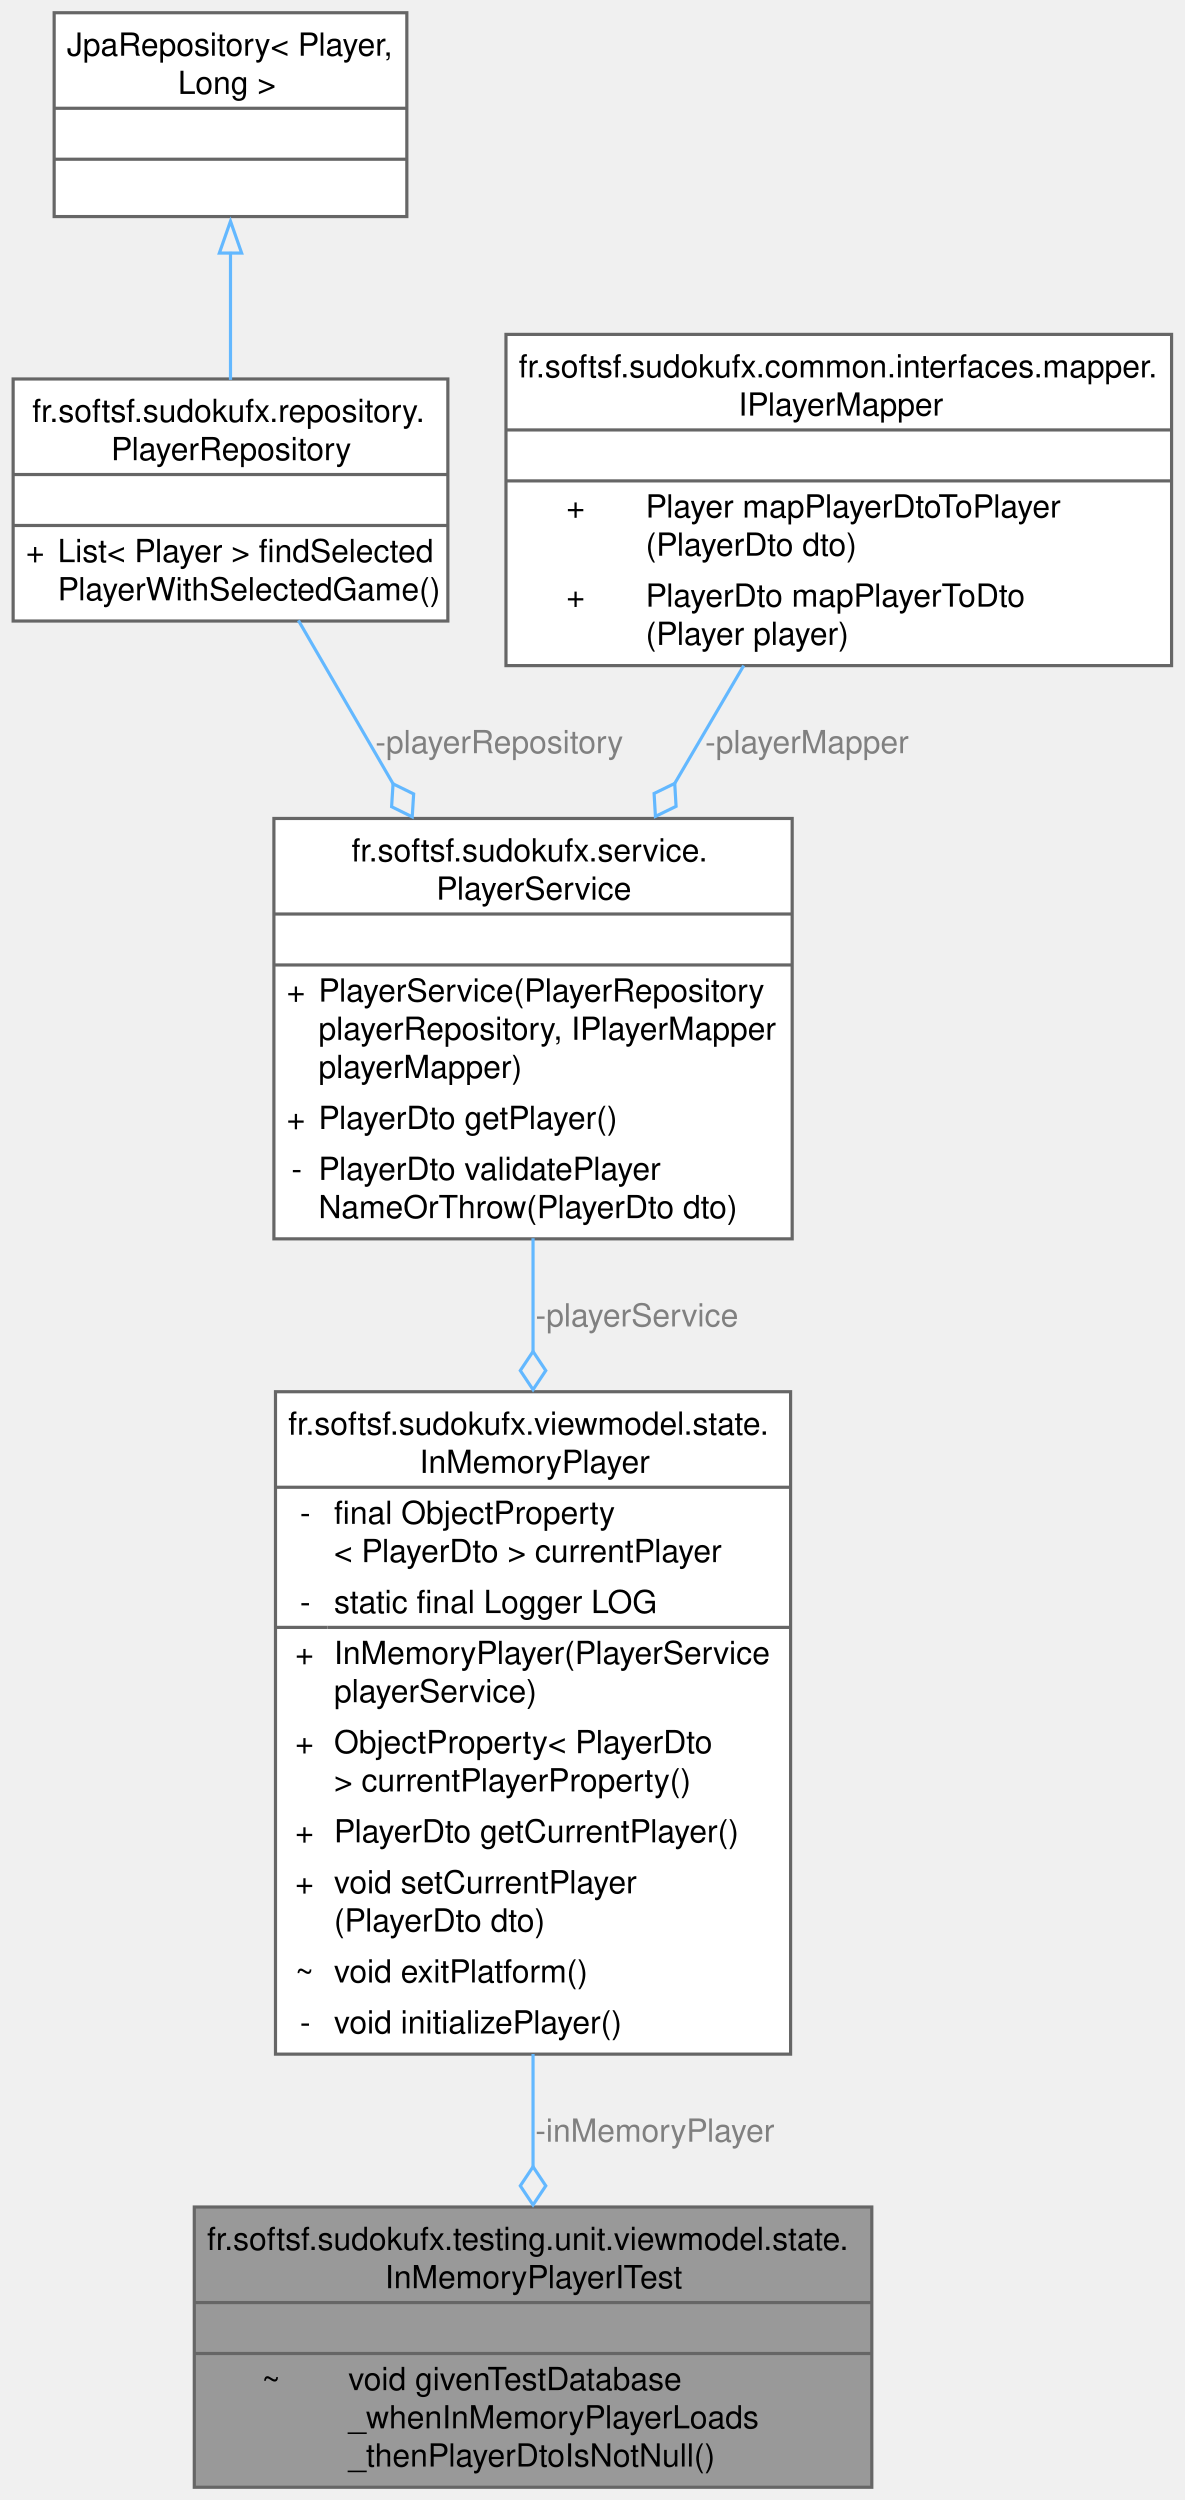
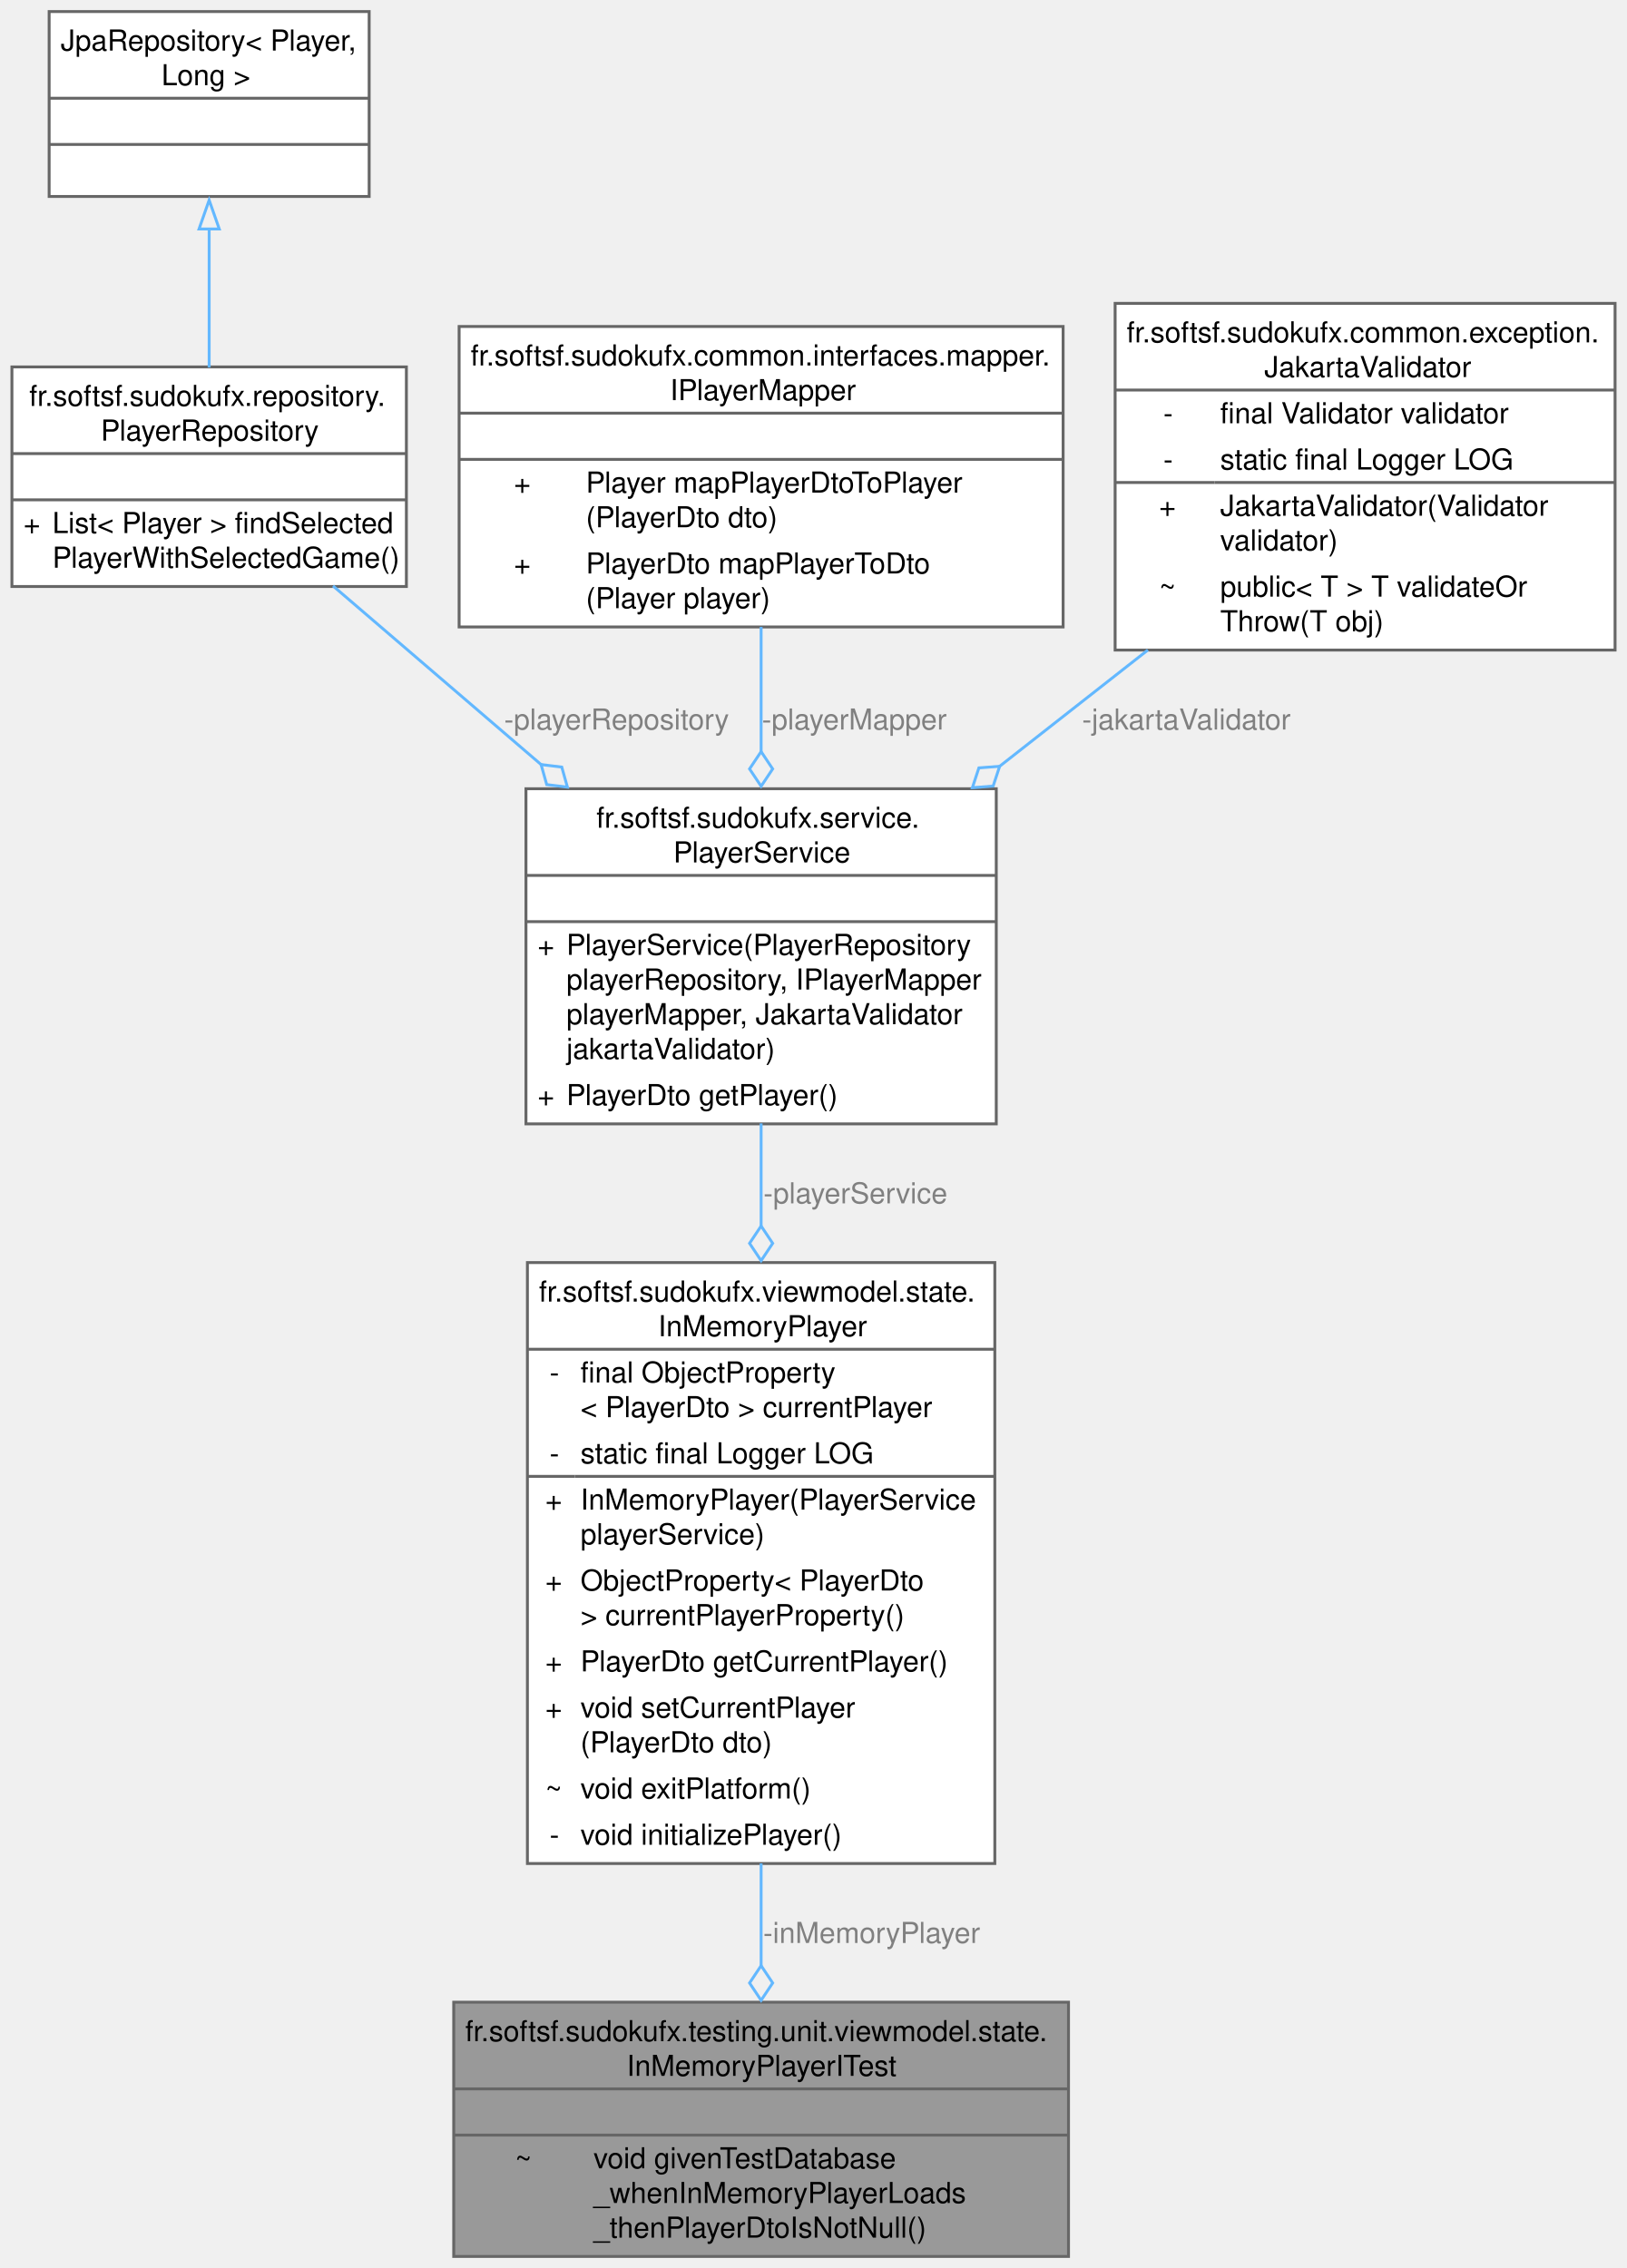
- <svg xmlns="http://www.w3.org/2000/svg" xmlns:xlink="http://www.w3.org/1999/xlink" width="372pt" height="785pt" viewBox="0.00 0.00 371.75 785.00">
+ <svg xmlns="http://www.w3.org/2000/svg" xmlns:xlink="http://www.w3.org/1999/xlink" width="563pt" height="785pt" viewBox="0.00 0.00 562.75 785.00">
  <g id="graph0" class="graph" transform="scale(1 1) rotate(0) translate(4 781)">
    <g id="Node000001" class="node">
      <g id="a_Node000001">
        <a xlink:title="Integration test for InMemoryPlayer.">
-           <polygon fill="#999999" stroke="none" points="269.62,-88 56.88,-88 56.88,0 269.62,0 269.62,-88" />
-           <text text-anchor="start" x="60.88" y="-74.5" font-family="Helvetica,sans-Serif" font-size="10.00">fr.softsf.sudokufx.testing.unit.viewmodel.state.</text>
-           <text text-anchor="start" x="116.75" y="-62.5" font-family="Helvetica,sans-Serif" font-size="10.00">InMemoryPlayerITest</text>
-           <text text-anchor="start" x="161.75" y="-46.5" font-family="Helvetica,sans-Serif" font-size="10.00"> </text>
-           <text text-anchor="start" x="78.06" y="-30.5" font-family="Helvetica,sans-Serif" font-size="10.00">~</text>
-           <text text-anchor="start" x="105.25" y="-30.5" font-family="Helvetica,sans-Serif" font-size="10.00">void givenTestDatabase</text>
-           <text text-anchor="start" x="105.25" y="-18.5" font-family="Helvetica,sans-Serif" font-size="10.00">_whenInMemoryPlayerLoads</text>
-           <text text-anchor="start" x="105.25" y="-6.5" font-family="Helvetica,sans-Serif" font-size="10.00">_thenPlayerDtoIsNotNull()</text>
-           <polygon fill="#666666" stroke="#666666" points="56.88,-58 56.88,-58 269.62,-58 269.62,-58 56.88,-58" />
-           <polygon fill="#666666" stroke="#666666" points="56.88,-42 56.88,-42 269.62,-42 269.62,-42 56.88,-42" />
-           <polygon fill="none" stroke="#666666" points="56.88,0 56.88,-88 269.62,-88 269.62,0 56.88,0" />
+           <polygon fill="#999999" stroke="none" points="365.62,-88 152.88,-88 152.88,0 365.62,0 365.62,-88" />
+           <text text-anchor="start" x="156.88" y="-74.5" font-family="Helvetica,sans-Serif" font-size="10.00">fr.softsf.sudokufx.testing.unit.viewmodel.state.</text>
+           <text text-anchor="start" x="212.75" y="-62.5" font-family="Helvetica,sans-Serif" font-size="10.00">InMemoryPlayerITest</text>
+           <text text-anchor="start" x="257.75" y="-46.5" font-family="Helvetica,sans-Serif" font-size="10.00"> </text>
+           <text text-anchor="start" x="174.06" y="-30.5" font-family="Helvetica,sans-Serif" font-size="10.00">~</text>
+           <text text-anchor="start" x="201.25" y="-30.5" font-family="Helvetica,sans-Serif" font-size="10.00">void givenTestDatabase</text>
+           <text text-anchor="start" x="201.25" y="-18.5" font-family="Helvetica,sans-Serif" font-size="10.00">_whenInMemoryPlayerLoads</text>
+           <text text-anchor="start" x="201.25" y="-6.5" font-family="Helvetica,sans-Serif" font-size="10.00">_thenPlayerDtoIsNotNull()</text>
+           <polygon fill="#666666" stroke="#666666" points="152.88,-58 152.88,-58 365.62,-58 365.62,-58 152.88,-58" />
+           <polygon fill="#666666" stroke="#666666" points="152.88,-42 152.88,-42 365.62,-42 365.62,-42 152.88,-42" />
+           <polygon fill="none" stroke="#666666" points="152.88,0 152.88,-88 365.62,-88 365.62,0 152.88,0" />
        </a>
      </g>
    </g>
    <g id="Node000002" class="node">
      <g id="a_Node000002">
        <a xlink:href="classfr_1_1softsf_1_1sudokufx_1_1viewmodel_1_1state_1_1_in_memory_player.html" target="_top" xlink:title="Component responsible for holding the current PlayerDto instance in memory.">
-           <polygon fill="white" stroke="none" points="244.12,-344 82.38,-344 82.38,-136 244.12,-136 244.12,-344" />
-           <text text-anchor="start" x="86.38" y="-330.5" font-family="Helvetica,sans-Serif" font-size="10.00">fr.softsf.sudokufx.viewmodel.state.</text>
-           <text text-anchor="start" x="127.62" y="-318.5" font-family="Helvetica,sans-Serif" font-size="10.00">InMemoryPlayer</text>
-           <text text-anchor="start" x="90.06" y="-302.5" font-family="Helvetica,sans-Serif" font-size="10.00">-</text>
-           <text text-anchor="start" x="100.75" y="-302.5" font-family="Helvetica,sans-Serif" font-size="10.00">final ObjectProperty</text>
-           <text text-anchor="start" x="100.75" y="-290.5" font-family="Helvetica,sans-Serif" font-size="10.00">&lt; PlayerDto &gt; currentPlayer</text>
-           <text text-anchor="start" x="90.06" y="-274.5" font-family="Helvetica,sans-Serif" font-size="10.00">-</text>
-           <text text-anchor="start" x="100.75" y="-274.5" font-family="Helvetica,sans-Serif" font-size="10.00">static final Logger LOG</text>
-           <text text-anchor="start" x="88.56" y="-258.5" font-family="Helvetica,sans-Serif" font-size="10.00">+</text>
-           <text text-anchor="start" x="100.75" y="-258.5" font-family="Helvetica,sans-Serif" font-size="10.00">InMemoryPlayer(PlayerService</text>
-           <text text-anchor="start" x="100.75" y="-246.5" font-family="Helvetica,sans-Serif" font-size="10.00"> playerService)</text>
-           <text text-anchor="start" x="88.56" y="-230.5" font-family="Helvetica,sans-Serif" font-size="10.00">+</text>
-           <text text-anchor="start" x="100.75" y="-230.5" font-family="Helvetica,sans-Serif" font-size="10.00">ObjectProperty&lt; PlayerDto</text>
-           <text text-anchor="start" x="100.75" y="-218.5" font-family="Helvetica,sans-Serif" font-size="10.00"> &gt; currentPlayerProperty()</text>
-           <text text-anchor="start" x="88.56" y="-202.5" font-family="Helvetica,sans-Serif" font-size="10.00">+</text>
-           <text text-anchor="start" x="100.75" y="-202.5" font-family="Helvetica,sans-Serif" font-size="10.00">PlayerDto getCurrentPlayer()</text>
-           <text text-anchor="start" x="88.56" y="-186.5" font-family="Helvetica,sans-Serif" font-size="10.00">+</text>
-           <text text-anchor="start" x="100.75" y="-186.5" font-family="Helvetica,sans-Serif" font-size="10.00">void setCurrentPlayer</text>
-           <text text-anchor="start" x="100.75" y="-174.5" font-family="Helvetica,sans-Serif" font-size="10.00">(PlayerDto dto)</text>
-           <text text-anchor="start" x="88.56" y="-158.5" font-family="Helvetica,sans-Serif" font-size="10.00">~</text>
-           <text text-anchor="start" x="100.75" y="-158.5" font-family="Helvetica,sans-Serif" font-size="10.00">void exitPlatform()</text>
-           <text text-anchor="start" x="90.06" y="-142.5" font-family="Helvetica,sans-Serif" font-size="10.00">-</text>
-           <text text-anchor="start" x="100.75" y="-142.5" font-family="Helvetica,sans-Serif" font-size="10.00">void initializePlayer()</text>
-           <polygon fill="#666666" stroke="#666666" points="82.38,-314 82.38,-314 244.12,-314 244.12,-314 82.38,-314" />
-           <polygon fill="#666666" stroke="#666666" points="82.38,-270 82.38,-270 98.75,-270 98.75,-270 82.38,-270" />
-           <polygon fill="#666666" stroke="#666666" points="98.75,-270 98.75,-270 244.12,-270 244.12,-270 98.75,-270" />
-           <polygon fill="none" stroke="#666666" points="82.38,-136 82.38,-344 244.12,-344 244.12,-136 82.38,-136" />
+           <polygon fill="white" stroke="none" points="340.12,-344 178.38,-344 178.38,-136 340.12,-136 340.12,-344" />
+           <text text-anchor="start" x="182.38" y="-330.5" font-family="Helvetica,sans-Serif" font-size="10.00">fr.softsf.sudokufx.viewmodel.state.</text>
+           <text text-anchor="start" x="223.62" y="-318.5" font-family="Helvetica,sans-Serif" font-size="10.00">InMemoryPlayer</text>
+           <text text-anchor="start" x="186.06" y="-302.5" font-family="Helvetica,sans-Serif" font-size="10.00">-</text>
+           <text text-anchor="start" x="196.75" y="-302.5" font-family="Helvetica,sans-Serif" font-size="10.00">final ObjectProperty</text>
+           <text text-anchor="start" x="196.75" y="-290.5" font-family="Helvetica,sans-Serif" font-size="10.00">&lt; PlayerDto &gt; currentPlayer</text>
+           <text text-anchor="start" x="186.06" y="-274.5" font-family="Helvetica,sans-Serif" font-size="10.00">-</text>
+           <text text-anchor="start" x="196.75" y="-274.5" font-family="Helvetica,sans-Serif" font-size="10.00">static final Logger LOG</text>
+           <text text-anchor="start" x="184.56" y="-258.5" font-family="Helvetica,sans-Serif" font-size="10.00">+</text>
+           <text text-anchor="start" x="196.75" y="-258.5" font-family="Helvetica,sans-Serif" font-size="10.00">InMemoryPlayer(PlayerService</text>
+           <text text-anchor="start" x="196.75" y="-246.5" font-family="Helvetica,sans-Serif" font-size="10.00"> playerService)</text>
+           <text text-anchor="start" x="184.56" y="-230.5" font-family="Helvetica,sans-Serif" font-size="10.00">+</text>
+           <text text-anchor="start" x="196.75" y="-230.5" font-family="Helvetica,sans-Serif" font-size="10.00">ObjectProperty&lt; PlayerDto</text>
+           <text text-anchor="start" x="196.75" y="-218.5" font-family="Helvetica,sans-Serif" font-size="10.00"> &gt; currentPlayerProperty()</text>
+           <text text-anchor="start" x="184.56" y="-202.5" font-family="Helvetica,sans-Serif" font-size="10.00">+</text>
+           <text text-anchor="start" x="196.75" y="-202.5" font-family="Helvetica,sans-Serif" font-size="10.00">PlayerDto getCurrentPlayer()</text>
+           <text text-anchor="start" x="184.56" y="-186.5" font-family="Helvetica,sans-Serif" font-size="10.00">+</text>
+           <text text-anchor="start" x="196.75" y="-186.5" font-family="Helvetica,sans-Serif" font-size="10.00">void setCurrentPlayer</text>
+           <text text-anchor="start" x="196.75" y="-174.5" font-family="Helvetica,sans-Serif" font-size="10.00">(PlayerDto dto)</text>
+           <text text-anchor="start" x="184.56" y="-158.5" font-family="Helvetica,sans-Serif" font-size="10.00">~</text>
+           <text text-anchor="start" x="196.75" y="-158.5" font-family="Helvetica,sans-Serif" font-size="10.00">void exitPlatform()</text>
+           <text text-anchor="start" x="186.06" y="-142.5" font-family="Helvetica,sans-Serif" font-size="10.00">-</text>
+           <text text-anchor="start" x="196.75" y="-142.5" font-family="Helvetica,sans-Serif" font-size="10.00">void initializePlayer()</text>
+           <polygon fill="#666666" stroke="#666666" points="178.38,-314 178.38,-314 340.12,-314 340.12,-314 178.38,-314" />
+           <polygon fill="#666666" stroke="#666666" points="178.38,-270 178.38,-270 194.75,-270 194.75,-270 178.38,-270" />
+           <polygon fill="#666666" stroke="#666666" points="194.75,-270 194.75,-270 340.12,-270 340.12,-270 194.75,-270" />
+           <polygon fill="none" stroke="#666666" points="178.38,-136 178.38,-344 340.12,-344 340.12,-136 178.38,-136" />
        </a>
      </g>
    </g>
    <g id="edge1_Node000001_Node000002" class="edge">
      <g id="a_edge1_Node000001_Node000002">
        <a xlink:title=" ">
-           <path fill="none" stroke="#63b8ff" d="M163.25,-136.04C163.25,-123.78 163.25,-111.65 163.25,-100.44" />
-           <polygon fill="none" stroke="#63b8ff" points="163.25,-100.65 159.25,-94.65 163.25,-88.65 167.25,-94.65 163.25,-100.65" />
+           <path fill="none" stroke="#63b8ff" d="M259.25,-136.04C259.25,-123.78 259.25,-111.65 259.25,-100.44" />
+           <polygon fill="none" stroke="#63b8ff" points="259.25,-100.65 255.25,-94.65 259.25,-88.65 263.25,-94.65 259.25,-100.65" />
        </a>
      </g>
-       <text text-anchor="middle" x="201.5" y="-108.5" font-family="Helvetica,sans-Serif" font-size="10.00" fill="grey"> -inMemoryPlayer</text>
+       <text text-anchor="middle" x="297.5" y="-108.5" font-family="Helvetica,sans-Serif" font-size="10.00" fill="grey"> -inMemoryPlayer</text>
    </g>
    <g id="Node000003" class="node">
      <g id="a_Node000003">
        <a xlink:href="classfr_1_1softsf_1_1sudokufx_1_1service_1_1_player_service.html" target="_top" xlink:title="Service class providing business logic related to Player entities.">
-           <polygon fill="white" stroke="none" points="244.62,-524 81.88,-524 81.88,-392 244.62,-392 244.62,-524" />
-           <text text-anchor="start" x="106.25" y="-510.5" font-family="Helvetica,sans-Serif" font-size="10.00">fr.softsf.sudokufx.service.</text>
-           <text text-anchor="start" x="132.88" y="-498.5" font-family="Helvetica,sans-Serif" font-size="10.00">PlayerService</text>
-           <text text-anchor="start" x="161.75" y="-482.5" font-family="Helvetica,sans-Serif" font-size="10.00"> </text>
-           <text text-anchor="start" x="85.88" y="-466.5" font-family="Helvetica,sans-Serif" font-size="10.00">+</text>
-           <text text-anchor="start" x="95.88" y="-466.5" font-family="Helvetica,sans-Serif" font-size="10.00">PlayerService(PlayerRepository</text>
-           <text text-anchor="start" x="95.88" y="-454.5" font-family="Helvetica,sans-Serif" font-size="10.00"> playerRepository, IPlayerMapper</text>
-           <text text-anchor="start" x="95.88" y="-442.5" font-family="Helvetica,sans-Serif" font-size="10.00"> playerMapper)</text>
-           <text text-anchor="start" x="85.88" y="-426.5" font-family="Helvetica,sans-Serif" font-size="10.00">+</text>
-           <text text-anchor="start" x="95.88" y="-426.5" font-family="Helvetica,sans-Serif" font-size="10.00">PlayerDto getPlayer()</text>
-           <text text-anchor="start" x="87.38" y="-410.5" font-family="Helvetica,sans-Serif" font-size="10.00">-</text>
-           <text text-anchor="start" x="95.88" y="-410.5" font-family="Helvetica,sans-Serif" font-size="10.00">PlayerDto validatePlayer</text>
-           <text text-anchor="start" x="95.88" y="-398.5" font-family="Helvetica,sans-Serif" font-size="10.00">NameOrThrow(PlayerDto dto)</text>
-           <polygon fill="#666666" stroke="#666666" points="81.88,-494 81.88,-494 244.62,-494 244.62,-494 81.88,-494" />
-           <polygon fill="#666666" stroke="#666666" points="81.88,-478 81.88,-478 244.62,-478 244.62,-478 81.88,-478" />
-           <polygon fill="none" stroke="#666666" points="81.88,-392 81.88,-524 244.62,-524 244.62,-392 81.88,-392" />
+           <polygon fill="white" stroke="none" points="340.62,-508 177.88,-508 177.88,-392 340.62,-392 340.62,-508" />
+           <text text-anchor="start" x="202.25" y="-494.5" font-family="Helvetica,sans-Serif" font-size="10.00">fr.softsf.sudokufx.service.</text>
+           <text text-anchor="start" x="228.88" y="-482.5" font-family="Helvetica,sans-Serif" font-size="10.00">PlayerService</text>
+           <text text-anchor="start" x="257.75" y="-466.5" font-family="Helvetica,sans-Serif" font-size="10.00"> </text>
+           <text text-anchor="start" x="181.88" y="-450.5" font-family="Helvetica,sans-Serif" font-size="10.00">+</text>
+           <text text-anchor="start" x="191.88" y="-450.5" font-family="Helvetica,sans-Serif" font-size="10.00">PlayerService(PlayerRepository</text>
+           <text text-anchor="start" x="191.88" y="-438.5" font-family="Helvetica,sans-Serif" font-size="10.00"> playerRepository, IPlayerMapper</text>
+           <text text-anchor="start" x="191.88" y="-426.5" font-family="Helvetica,sans-Serif" font-size="10.00"> playerMapper, JakartaValidator</text>
+           <text text-anchor="start" x="191.88" y="-414.5" font-family="Helvetica,sans-Serif" font-size="10.00"> jakartaValidator)</text>
+           <text text-anchor="start" x="181.88" y="-398.5" font-family="Helvetica,sans-Serif" font-size="10.00">+</text>
+           <text text-anchor="start" x="191.88" y="-398.5" font-family="Helvetica,sans-Serif" font-size="10.00">PlayerDto getPlayer()</text>
+           <polygon fill="#666666" stroke="#666666" points="177.88,-478 177.88,-478 340.62,-478 340.62,-478 177.88,-478" />
+           <polygon fill="#666666" stroke="#666666" points="177.88,-462 177.88,-462 340.62,-462 340.62,-462 177.88,-462" />
+           <polygon fill="none" stroke="#666666" points="177.88,-392 177.88,-508 340.62,-508 340.62,-392 177.88,-392" />
        </a>
      </g>
    </g>
    <g id="edge2_Node000002_Node000003" class="edge">
      <g id="a_edge2_Node000002_Node000003">
        <a xlink:title=" ">
-           <path fill="none" stroke="#63b8ff" d="M163.25,-392.19C163.25,-380.85 163.25,-368.74 163.25,-356.51" />
-           <polygon fill="none" stroke="#63b8ff" points="163.25,-356.64 159.25,-350.64 163.25,-344.64 167.25,-350.64 163.25,-356.64" />
+           <path fill="none" stroke="#63b8ff" d="M259.25,-392.16C259.25,-381 259.25,-368.93 259.25,-356.63" />
+           <polygon fill="none" stroke="#63b8ff" points="259.25,-356.66 255.25,-350.66 259.25,-344.66 263.25,-350.66 259.25,-356.66" />
        </a>
      </g>
-       <text text-anchor="middle" x="195.88" y="-364.5" font-family="Helvetica,sans-Serif" font-size="10.00" fill="grey"> -playerService</text>
+       <text text-anchor="middle" x="291.88" y="-364.5" font-family="Helvetica,sans-Serif" font-size="10.00" fill="grey"> -playerService</text>
    </g>
    <g id="Node000004" class="node">
      <g id="a_Node000004">
        <a xlink:href="interfacefr_1_1softsf_1_1sudokufx_1_1repository_1_1_player_repository.html" target="_top" xlink:title=" ">
-           <polygon fill="white" stroke="none" points="136.5,-662 0,-662 0,-586 136.5,-586 136.5,-662" />
-           <text text-anchor="start" x="6" y="-648.5" font-family="Helvetica,sans-Serif" font-size="10.00">fr.softsf.sudokufx.repository.</text>
-           <text text-anchor="start" x="30.75" y="-636.5" font-family="Helvetica,sans-Serif" font-size="10.00">PlayerRepository</text>
-           <text text-anchor="start" x="66.75" y="-620.5" font-family="Helvetica,sans-Serif" font-size="10.00"> </text>
-           <text text-anchor="start" x="4" y="-604.5" font-family="Helvetica,sans-Serif" font-size="10.00">+</text>
-           <text text-anchor="start" x="14" y="-604.5" font-family="Helvetica,sans-Serif" font-size="10.00">List&lt; Player &gt; findSelected</text>
-           <text text-anchor="start" x="14" y="-592.5" font-family="Helvetica,sans-Serif" font-size="10.00">PlayerWithSelectedGame()</text>
-           <polygon fill="#666666" stroke="#666666" points="0,-632 0,-632 136.5,-632 136.5,-632 0,-632" />
-           <polygon fill="#666666" stroke="#666666" points="0,-616 0,-616 136.5,-616 136.5,-616 0,-616" />
-           <polygon fill="none" stroke="#666666" points="0,-586 0,-662 136.5,-662 136.5,-586 0,-586" />
+           <polygon fill="white" stroke="none" points="136.5,-654 0,-654 0,-578 136.5,-578 136.5,-654" />
+           <text text-anchor="start" x="6" y="-640.5" font-family="Helvetica,sans-Serif" font-size="10.00">fr.softsf.sudokufx.repository.</text>
+           <text text-anchor="start" x="30.75" y="-628.5" font-family="Helvetica,sans-Serif" font-size="10.00">PlayerRepository</text>
+           <text text-anchor="start" x="66.75" y="-612.5" font-family="Helvetica,sans-Serif" font-size="10.00"> </text>
+           <text text-anchor="start" x="4" y="-596.5" font-family="Helvetica,sans-Serif" font-size="10.00">+</text>
+           <text text-anchor="start" x="14" y="-596.5" font-family="Helvetica,sans-Serif" font-size="10.00">List&lt; Player &gt; findSelected</text>
+           <text text-anchor="start" x="14" y="-584.5" font-family="Helvetica,sans-Serif" font-size="10.00">PlayerWithSelectedGame()</text>
+           <polygon fill="#666666" stroke="#666666" points="0,-624 0,-624 136.5,-624 136.5,-624 0,-624" />
+           <polygon fill="#666666" stroke="#666666" points="0,-608 0,-608 136.5,-608 136.5,-608 0,-608" />
+           <polygon fill="none" stroke="#666666" points="0,-578 0,-654 136.5,-654 136.5,-578 0,-578" />
        </a>
      </g>
    </g>
    <g id="edge3_Node000003_Node000004" class="edge">
      <g id="a_edge3_Node000003_Node000004">
        <a xlink:title=" ">
-           <path fill="none" stroke="#63b8ff" d="M89.57,-586.2C98.4,-570.94 108.99,-552.66 119.36,-534.78" />
-           <polygon fill="none" stroke="#63b8ff" points="119.29,-534.88 118.84,-527.69 125.31,-524.5 125.76,-531.7 119.29,-534.88" />
+           <path fill="none" stroke="#63b8ff" d="M111.11,-578.2C132.38,-559.94 158.71,-537.33 183.24,-516.26" />
+           <polygon fill="none" stroke="#63b8ff" points="183.11,-516.37 185.06,-509.43 192.22,-508.56 190.27,-515.5 183.11,-516.37" />
        </a>
      </g>
-       <text text-anchor="middle" x="152.65" y="-544.5" font-family="Helvetica,sans-Serif" font-size="10.00" fill="grey"> -playerRepository</text>
+       <text text-anchor="middle" x="209.23" y="-528.5" font-family="Helvetica,sans-Serif" font-size="10.00" fill="grey"> -playerRepository</text>
    </g>
    <g id="Node000005" class="node">
      <g id="a_Node000005">
        <a xlink:title=" ">
          <polygon fill="white" stroke="none" points="123.62,-777 12.88,-777 12.88,-713 123.62,-713 123.62,-777" />
          <text text-anchor="start" x="16.88" y="-763.5" font-family="Helvetica,sans-Serif" font-size="10.00">JpaRepository&lt; Player,</text>
          <text text-anchor="start" x="51.75" y="-751.5" font-family="Helvetica,sans-Serif" font-size="10.00"> Long &gt;</text>
          <text text-anchor="start" x="66.75" y="-735.5" font-family="Helvetica,sans-Serif" font-size="10.00"> </text>
          <text text-anchor="start" x="66.75" y="-719.5" font-family="Helvetica,sans-Serif" font-size="10.00"> </text>
          <polygon fill="#666666" stroke="#666666" points="12.88,-747 12.88,-747 123.62,-747 123.62,-747 12.88,-747" />
          <polygon fill="#666666" stroke="#666666" points="12.88,-731 12.88,-731 123.62,-731 123.62,-731 12.88,-731" />
          <polygon fill="none" stroke="#666666" points="12.88,-713 12.88,-777 123.62,-777 123.62,-713 12.88,-713" />
        </a>
      </g>
    </g>
    <g id="edge4_Node000004_Node000005" class="edge">
      <g id="a_edge4_Node000004_Node000005">
        <a xlink:title=" ">
-           <path fill="none" stroke="#63b8ff" d="M68.25,-701.91C68.25,-688.79 68.25,-674.44 68.25,-661.72" />
-           <polygon fill="none" stroke="#63b8ff" points="64.75,-701.53 68.25,-711.53 71.75,-701.53 64.75,-701.53" />
+           <path fill="none" stroke="#63b8ff" d="M68.25,-701.82C68.25,-686.28 68.25,-668.81 68.25,-653.79" />
+           <polygon fill="none" stroke="#63b8ff" points="64.75,-701.74 68.25,-711.74 71.75,-701.74 64.75,-701.74" />
        </a>
      </g>
    </g>
    <g id="Node000006" class="node">
      <g id="a_Node000006">
        <a xlink:href="interfacefr_1_1softsf_1_1sudokufx_1_1common_1_1interfaces_1_1mapper_1_1_i_player_mapper.html" target="_top" xlink:title="Mapper interface for converting between Player entity and PlayerDto data transfer object.">
-           <polygon fill="white" stroke="none" points="363.75,-676 154.75,-676 154.75,-572 363.75,-572 363.75,-676" />
-           <text text-anchor="start" x="158.75" y="-662.5" font-family="Helvetica,sans-Serif" font-size="10.00">fr.softsf.sudokufx.common.interfaces.mapper.</text>
-           <text text-anchor="start" x="227.75" y="-650.5" font-family="Helvetica,sans-Serif" font-size="10.00">IPlayerMapper</text>
-           <text text-anchor="start" x="257.75" y="-634.5" font-family="Helvetica,sans-Serif" font-size="10.00"> </text>
-           <text text-anchor="start" x="173.69" y="-618.5" font-family="Helvetica,sans-Serif" font-size="10.00">+</text>
-           <text text-anchor="start" x="198.62" y="-618.5" font-family="Helvetica,sans-Serif" font-size="10.00">Player mapPlayerDtoToPlayer</text>
-           <text text-anchor="start" x="198.62" y="-606.5" font-family="Helvetica,sans-Serif" font-size="10.00">(PlayerDto dto)</text>
-           <text text-anchor="start" x="173.69" y="-590.5" font-family="Helvetica,sans-Serif" font-size="10.00">+</text>
-           <text text-anchor="start" x="198.62" y="-590.5" font-family="Helvetica,sans-Serif" font-size="10.00">PlayerDto mapPlayerToDto</text>
-           <text text-anchor="start" x="198.62" y="-578.5" font-family="Helvetica,sans-Serif" font-size="10.00">(Player player)</text>
-           <polygon fill="#666666" stroke="#666666" points="154.75,-646 154.75,-646 363.75,-646 363.75,-646 154.75,-646" />
-           <polygon fill="#666666" stroke="#666666" points="154.75,-630 154.75,-630 363.75,-630 363.75,-630 154.75,-630" />
-           <polygon fill="none" stroke="#666666" points="154.75,-572 154.75,-676 363.75,-676 363.75,-572 154.75,-572" />
+           <polygon fill="white" stroke="none" points="363.75,-668 154.75,-668 154.75,-564 363.75,-564 363.75,-668" />
+           <text text-anchor="start" x="158.75" y="-654.5" font-family="Helvetica,sans-Serif" font-size="10.00">fr.softsf.sudokufx.common.interfaces.mapper.</text>
+           <text text-anchor="start" x="227.75" y="-642.5" font-family="Helvetica,sans-Serif" font-size="10.00">IPlayerMapper</text>
+           <text text-anchor="start" x="257.75" y="-626.5" font-family="Helvetica,sans-Serif" font-size="10.00"> </text>
+           <text text-anchor="start" x="173.69" y="-610.5" font-family="Helvetica,sans-Serif" font-size="10.00">+</text>
+           <text text-anchor="start" x="198.62" y="-610.5" font-family="Helvetica,sans-Serif" font-size="10.00">Player mapPlayerDtoToPlayer</text>
+           <text text-anchor="start" x="198.62" y="-598.5" font-family="Helvetica,sans-Serif" font-size="10.00">(PlayerDto dto)</text>
+           <text text-anchor="start" x="173.69" y="-582.5" font-family="Helvetica,sans-Serif" font-size="10.00">+</text>
+           <text text-anchor="start" x="198.62" y="-582.5" font-family="Helvetica,sans-Serif" font-size="10.00">PlayerDto mapPlayerToDto</text>
+           <text text-anchor="start" x="198.62" y="-570.5" font-family="Helvetica,sans-Serif" font-size="10.00">(Player player)</text>
+           <polygon fill="#666666" stroke="#666666" points="154.75,-638 154.75,-638 363.75,-638 363.75,-638 154.75,-638" />
+           <polygon fill="#666666" stroke="#666666" points="154.75,-622 154.75,-622 363.75,-622 363.75,-622 154.75,-622" />
+           <polygon fill="none" stroke="#666666" points="154.75,-564 154.75,-668 363.75,-668 363.75,-564 154.75,-564" />
        </a>
      </g>
    </g>
    <g id="edge5_Node000003_Node000006" class="edge">
      <g id="a_edge5_Node000003_Node000006">
        <a xlink:title=" ">
-           <path fill="none" stroke="#63b8ff" d="M229.4,-572.01C222.5,-560.23 215.02,-547.44 207.65,-534.86" />
-           <polygon fill="none" stroke="#63b8ff" points="207.74,-535.01 201.26,-531.85 201.68,-524.65 208.16,-527.81 207.74,-535.01" />
+           <path fill="none" stroke="#63b8ff" d="M259.25,-564.01C259.25,-550.26 259.25,-535.16 259.25,-520.58" />
+           <polygon fill="none" stroke="#63b8ff" points="259.25,-520.86 255.25,-514.86 259.25,-508.86 263.25,-514.86 259.25,-520.86" />
        </a>
      </g>
-       <text text-anchor="middle" x="249.25" y="-544.5" font-family="Helvetica,sans-Serif" font-size="10.00" fill="grey"> -playerMapper</text>
+       <text text-anchor="middle" x="291.5" y="-528.5" font-family="Helvetica,sans-Serif" font-size="10.00" fill="grey"> -playerMapper</text>
+     </g>
+     <g id="Node000007" class="node">
+       <g id="a_Node000007">
+         <a xlink:href="classfr_1_1softsf_1_1sudokufx_1_1common_1_1exception_1_1_jakarta_validator.html" target="_top" xlink:title="Spring component for validating objects using Jakarta Bean Validation.">
+           <polygon fill="white" stroke="none" points="554.75,-676 381.75,-676 381.75,-556 554.75,-556 554.75,-676" />
+           <text text-anchor="start" x="385.75" y="-662.5" font-family="Helvetica,sans-Serif" font-size="10.00">fr.softsf.sudokufx.common.exception.</text>
+           <text text-anchor="start" x="433.38" y="-650.5" font-family="Helvetica,sans-Serif" font-size="10.00">JakartaValidator</text>
+           <text text-anchor="start" x="398.44" y="-634.5" font-family="Helvetica,sans-Serif" font-size="10.00">-</text>
+           <text text-anchor="start" x="418.12" y="-634.5" font-family="Helvetica,sans-Serif" font-size="10.00">final Validator validator</text>
+           <text text-anchor="start" x="398.44" y="-618.5" font-family="Helvetica,sans-Serif" font-size="10.00">-</text>
+           <text text-anchor="start" x="418.12" y="-618.5" font-family="Helvetica,sans-Serif" font-size="10.00">static final Logger LOG</text>
+           <text text-anchor="start" x="396.94" y="-602.5" font-family="Helvetica,sans-Serif" font-size="10.00">+</text>
+           <text text-anchor="start" x="418.12" y="-602.5" font-family="Helvetica,sans-Serif" font-size="10.00">JakartaValidator(Validator</text>
+           <text text-anchor="start" x="418.12" y="-590.5" font-family="Helvetica,sans-Serif" font-size="10.00"> validator)</text>
+           <text text-anchor="start" x="396.94" y="-574.5" font-family="Helvetica,sans-Serif" font-size="10.00">~</text>
+           <text text-anchor="start" x="418.12" y="-574.5" font-family="Helvetica,sans-Serif" font-size="10.00">public&lt; T &gt; T validateOr</text>
+           <text text-anchor="start" x="418.12" y="-562.5" font-family="Helvetica,sans-Serif" font-size="10.00">Throw(T obj)</text>
+           <polygon fill="#666666" stroke="#666666" points="381.75,-646 381.75,-646 554.75,-646 554.75,-646 381.75,-646" />
+           <polygon fill="#666666" stroke="#666666" points="381.75,-614 381.75,-614 416.12,-614 416.12,-614 381.75,-614" />
+           <polygon fill="#666666" stroke="#666666" points="416.12,-614 416.12,-614 554.75,-614 554.75,-614 416.12,-614" />
+           <polygon fill="none" stroke="#666666" points="381.75,-556 381.75,-676 554.75,-676 554.75,-556 381.75,-556" />
+         </a>
+       </g>
+     </g>
+     <g id="edge6_Node000003_Node000007" class="edge">
+       <g id="a_edge6_Node000003_Node000007">
+         <a xlink:title=" ">
+           <path fill="none" stroke="#63b8ff" d="M393.09,-556.02C376.36,-542.9 358.54,-528.91 341.54,-515.58" />
+           <polygon fill="none" stroke="#63b8ff" points="341.8,-515.77 334.61,-515.22 332.35,-508.36 339.54,-508.92 341.8,-515.77" />
+         </a>
+       </g>
+       <text text-anchor="middle" x="406.39" y="-528.5" font-family="Helvetica,sans-Serif" font-size="10.00" fill="grey"> -jakartaValidator</text>
    </g>
  </g>
</svg>
